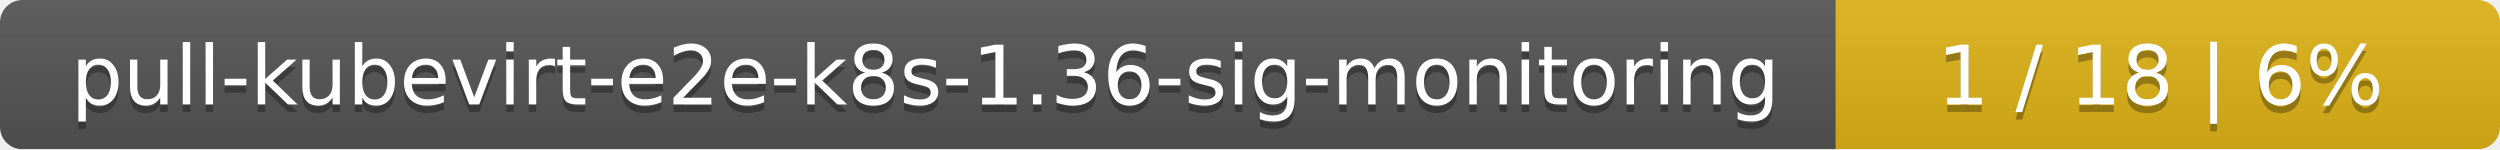
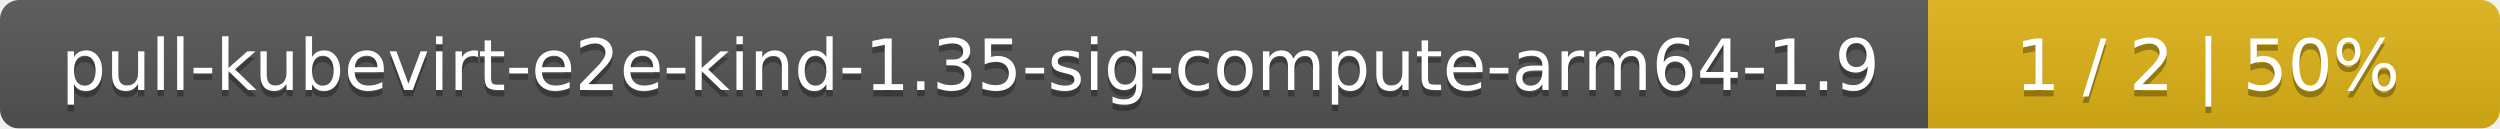
- <svg xmlns="http://www.w3.org/2000/svg" width="335" height="20">
+ <svg xmlns="http://www.w3.org/2000/svg" width="389" height="20">
  <linearGradient id="smooth" x2="0" y2="100%">
    <stop offset="0" stop-color="#bbb" stop-opacity=".1" />
    <stop offset="1" stop-opacity=".1" />
  </linearGradient>
  <mask id="round">
-     <rect width="335" height="20" rx="3" fill="#fff" />
+     <rect width="389" height="20" rx="3" fill="#fff" />
  </mask>
  <g mask="url(#round)">
-     <rect width="246" height="20" fill="#555" />
-     <rect x="246" width="89" height="20" fill="#dfb317" />
-     <rect width="335" height="20" fill="url(#smooth)" />
+     <rect width="300" height="20" fill="#555" />
+     <rect x="300" width="89" height="20" fill="#dfb317" />
+     <rect width="389" height="20" fill="url(#smooth)" />
  </g>
  <g fill="#fff" text-anchor="middle" font-family="DejaVu Sans,Verdana,Geneva,sans-serif" font-size="11">
-     <text x="124" y="15" fill="#010101" fill-opacity=".3">pull-kubevirt-e2e-k8s-1.36-sig-monitoring</text>
-     <text x="124" y="14">pull-kubevirt-e2e-k8s-1.36-sig-monitoring</text>
-     <text x="289.5" y="15" fill="#010101" fill-opacity=".3">1 / 18    |    6%</text>
-     <text x="289.5" y="14">1 / 18    |    6%</text>
+     <text x="151" y="15" fill="#010101" fill-opacity=".3">pull-kubevirt-e2e-kind-1.35-sig-compute-arm64-1.9</text>
+     <text x="151" y="14">pull-kubevirt-e2e-kind-1.35-sig-compute-arm64-1.9</text>
+     <text x="343.5" y="15" fill="#010101" fill-opacity=".3">1 / 2    |    50%</text>
+     <text x="343.5" y="14">1 / 2    |    50%</text>
  </g>
</svg>
